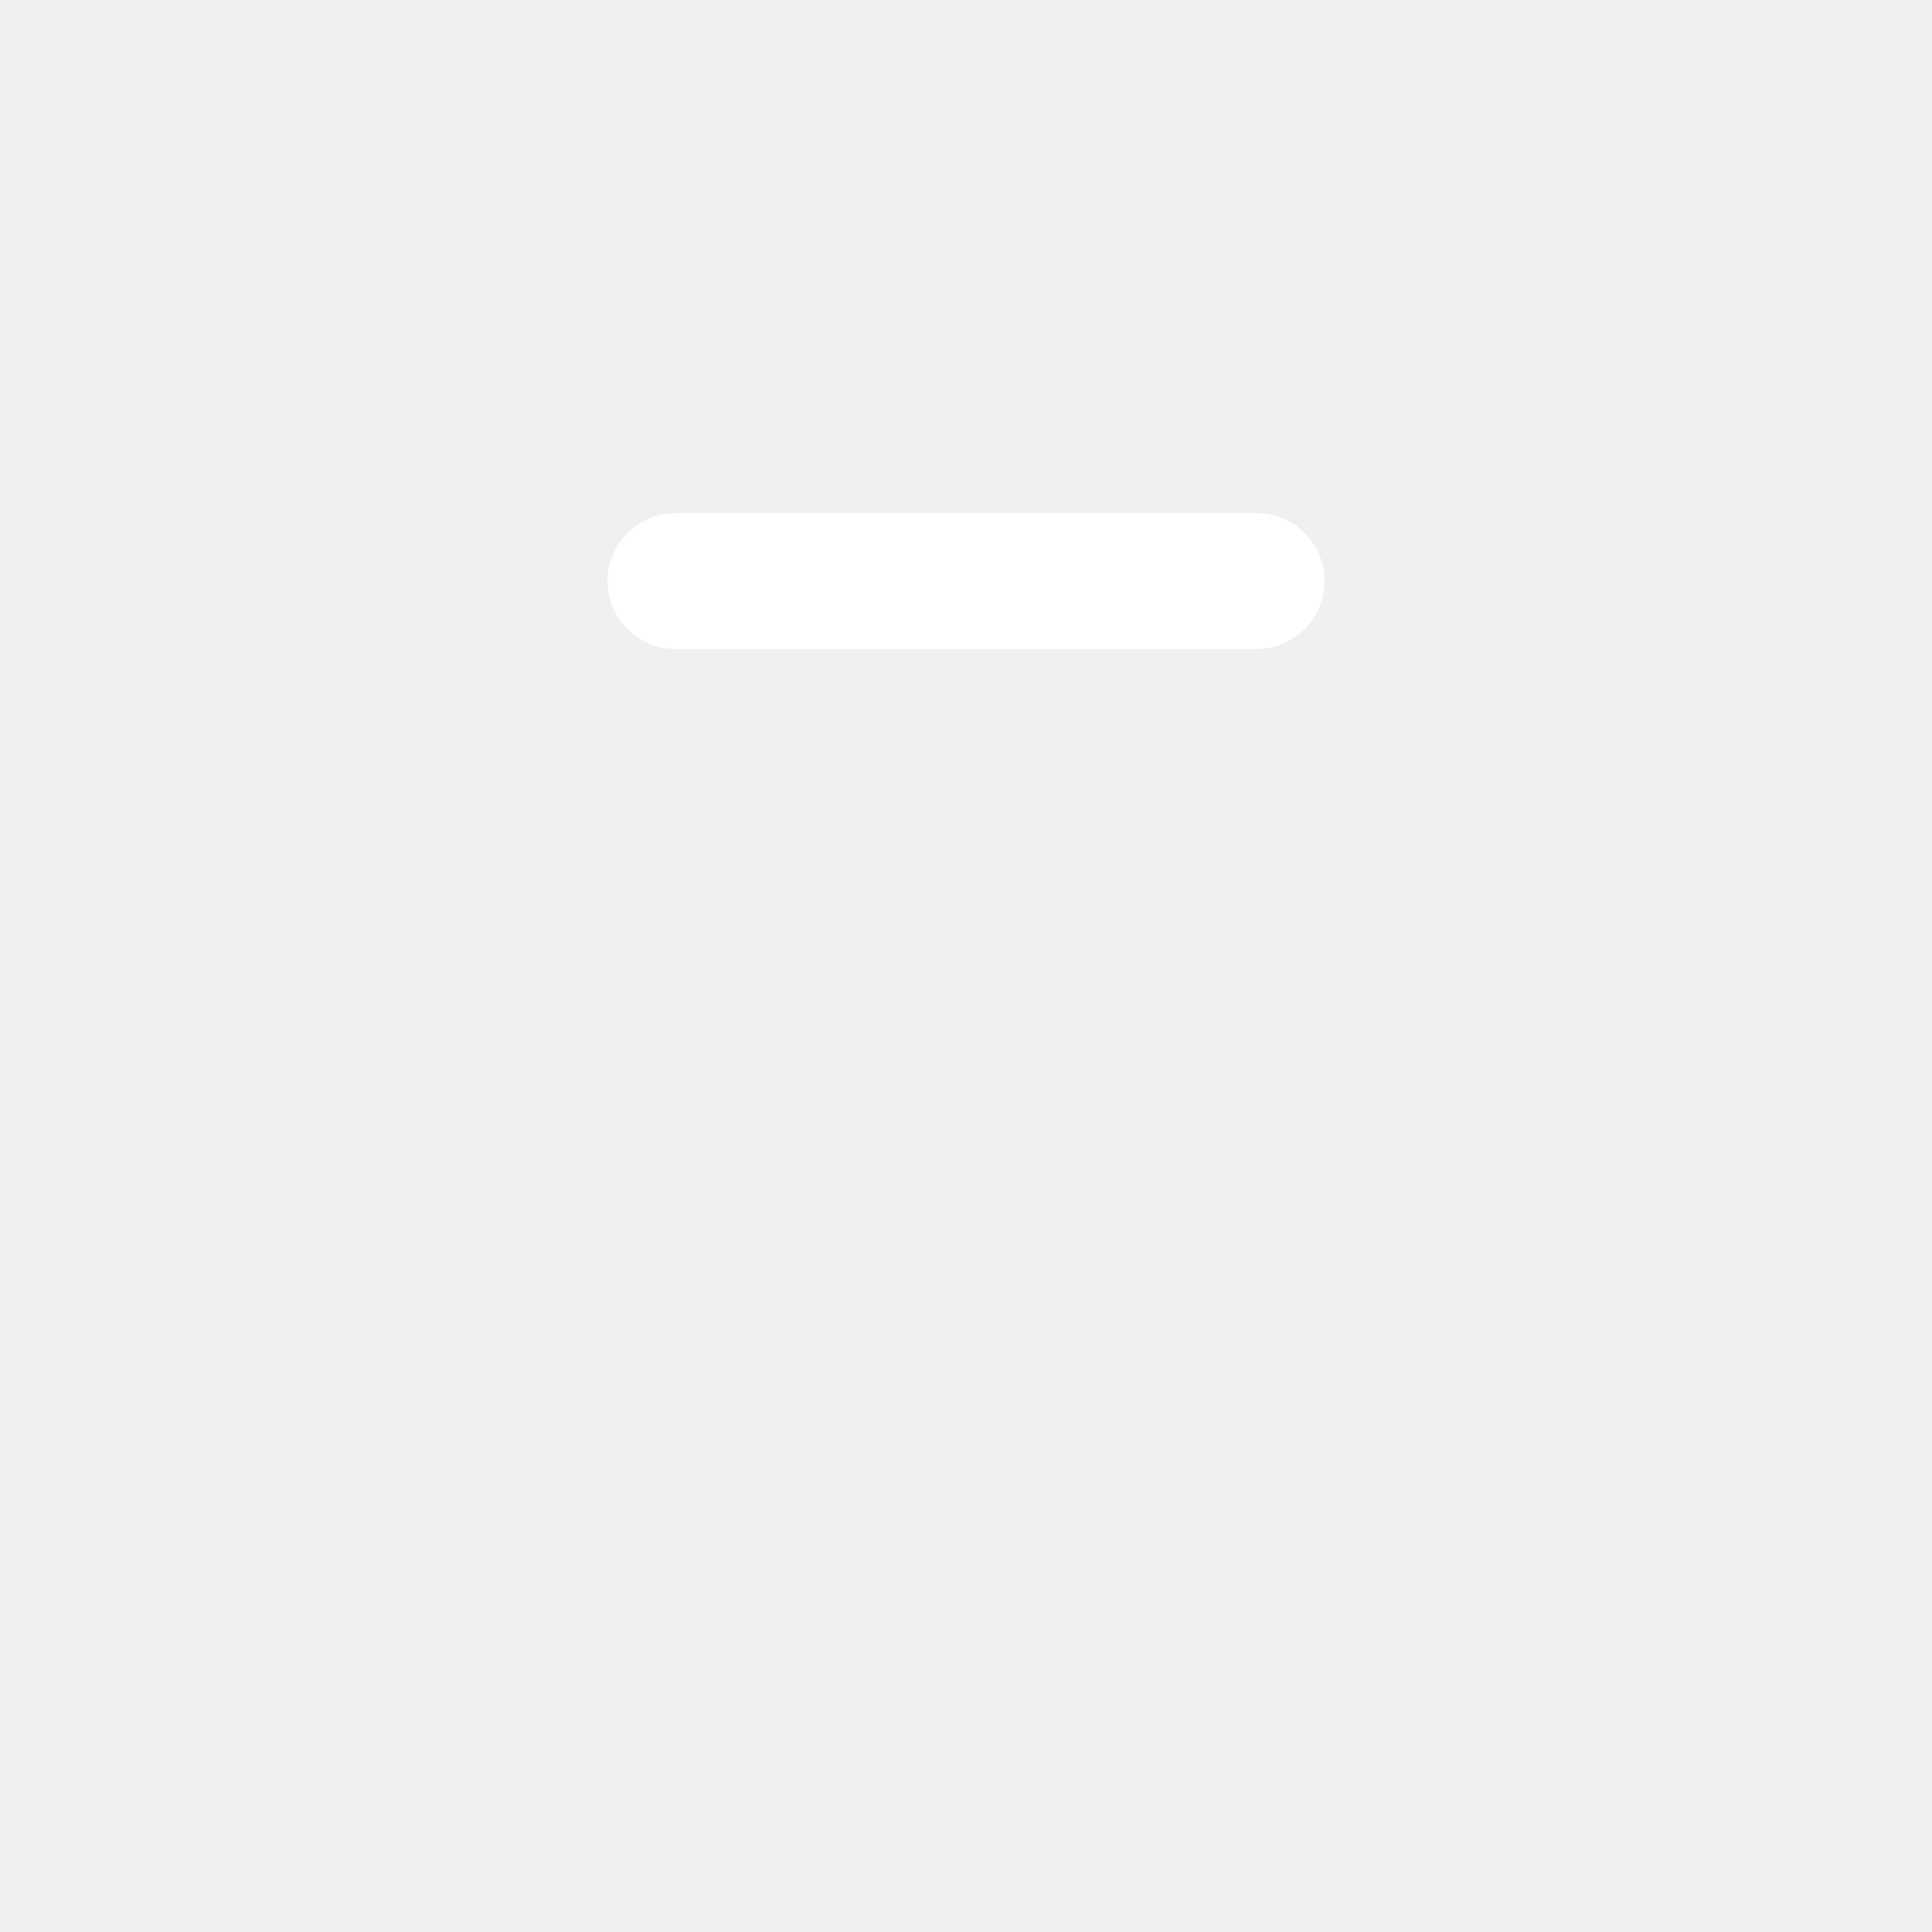
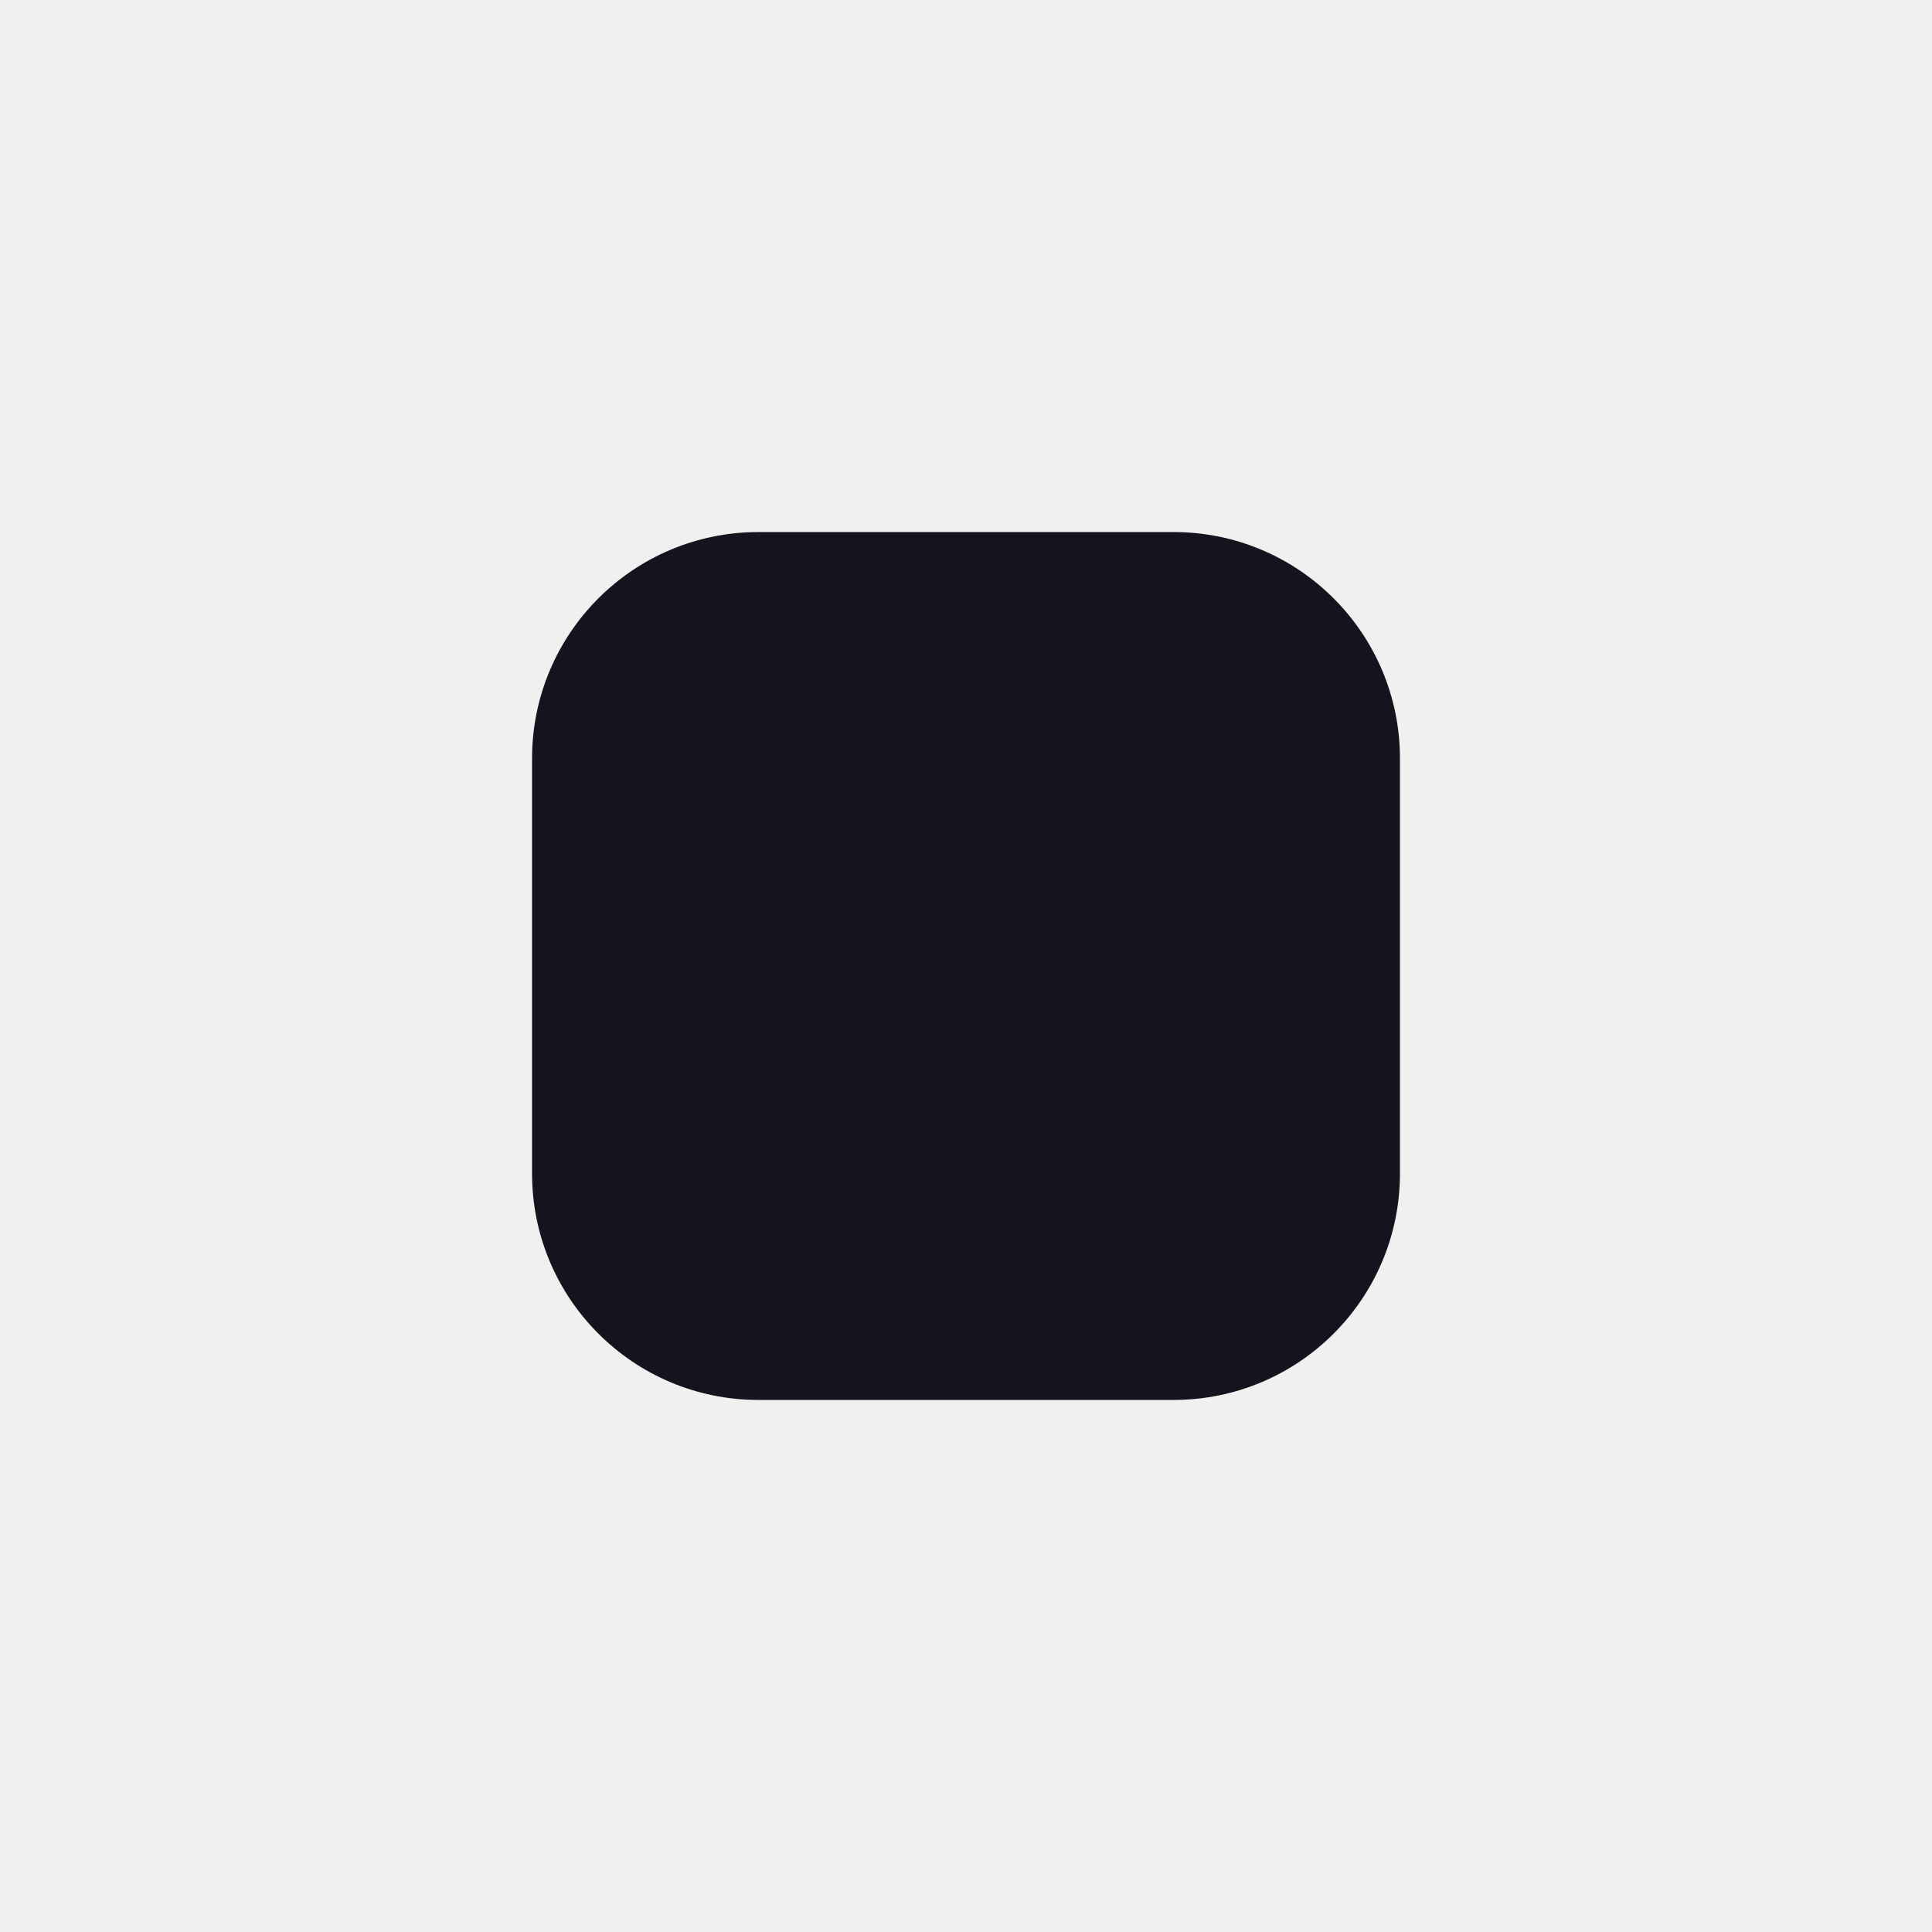
<svg xmlns="http://www.w3.org/2000/svg" width="1024" height="1024" viewBox="0 0 1024 1024">
-   <rect x="322" y="272" width="380" height="72" rx="36" fill="#FFFFFF" />
+   <rect x="282" y="282" width="460" height="460" rx="120" fill="#14141F" />
</svg>
